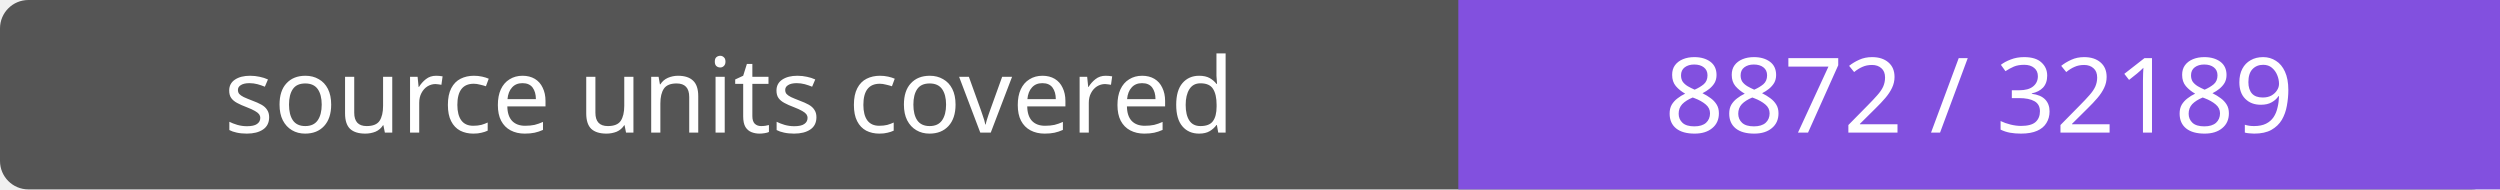
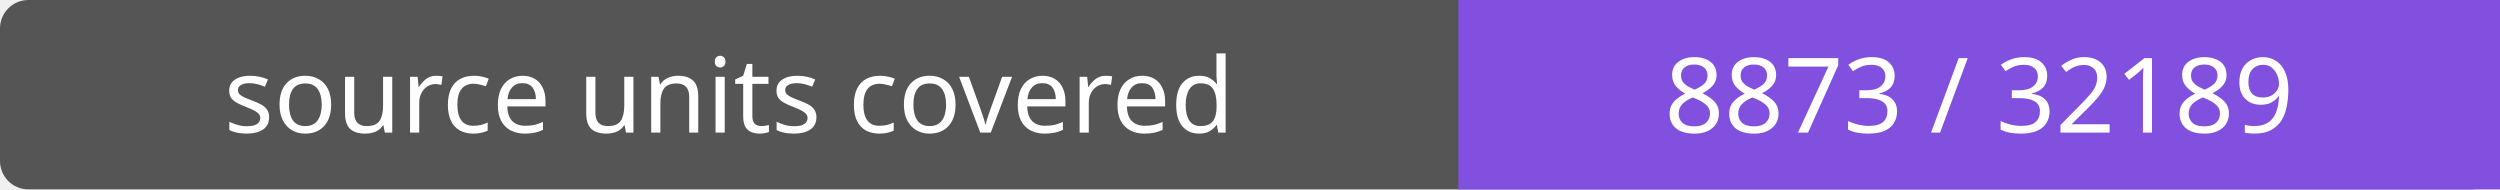
- <svg xmlns="http://www.w3.org/2000/svg" width="264" height="20" role="img" aria-label="source units covered: 8872 / 32189">
+ <svg xmlns="http://www.w3.org/2000/svg" width="264" height="20" role="img" aria-label="source units covered: 8873 / 32189">
  <rect width="264" height="20" rx="3" fill="#555" />
  <path fill="#8250df" d="M154 0h110v20H154z" />
  <g fill="#fff" text-anchor="middle" font-family="Verdana,sans-serif" font-size="11">
    <text x="77.0" y="14">source units covered</text>
-     <text x="209.0" y="14">8872 / 32189</text>
+     <text x="209.0" y="14">8873 / 32189</text>
  </g>
</svg>
